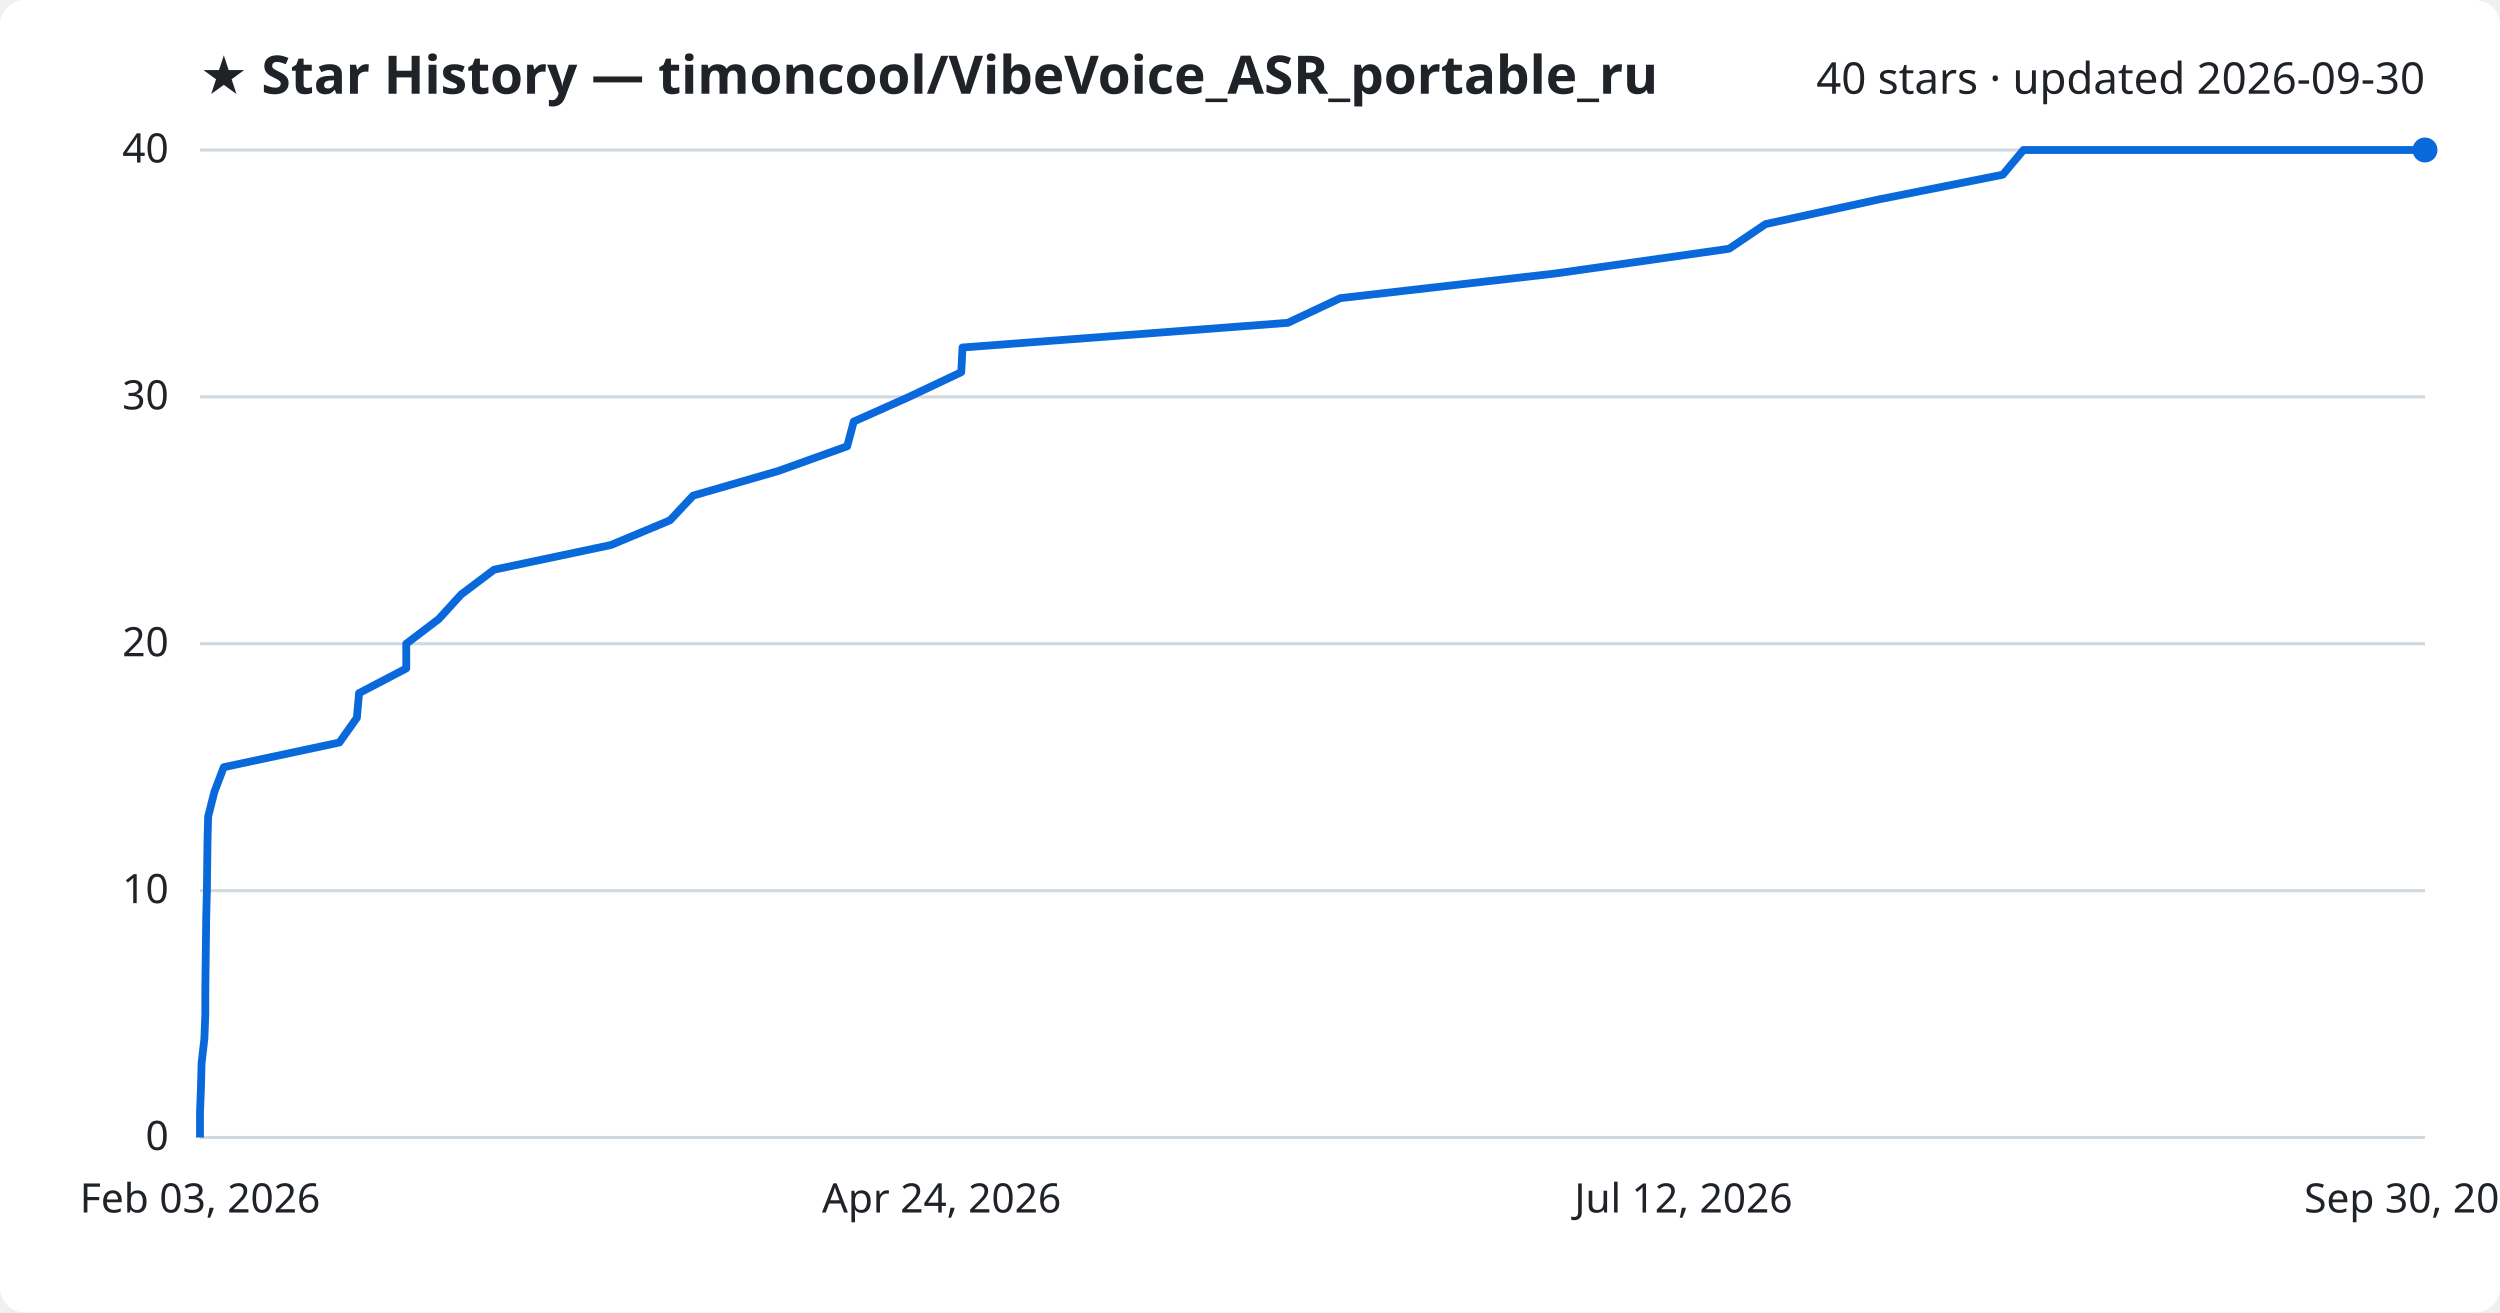
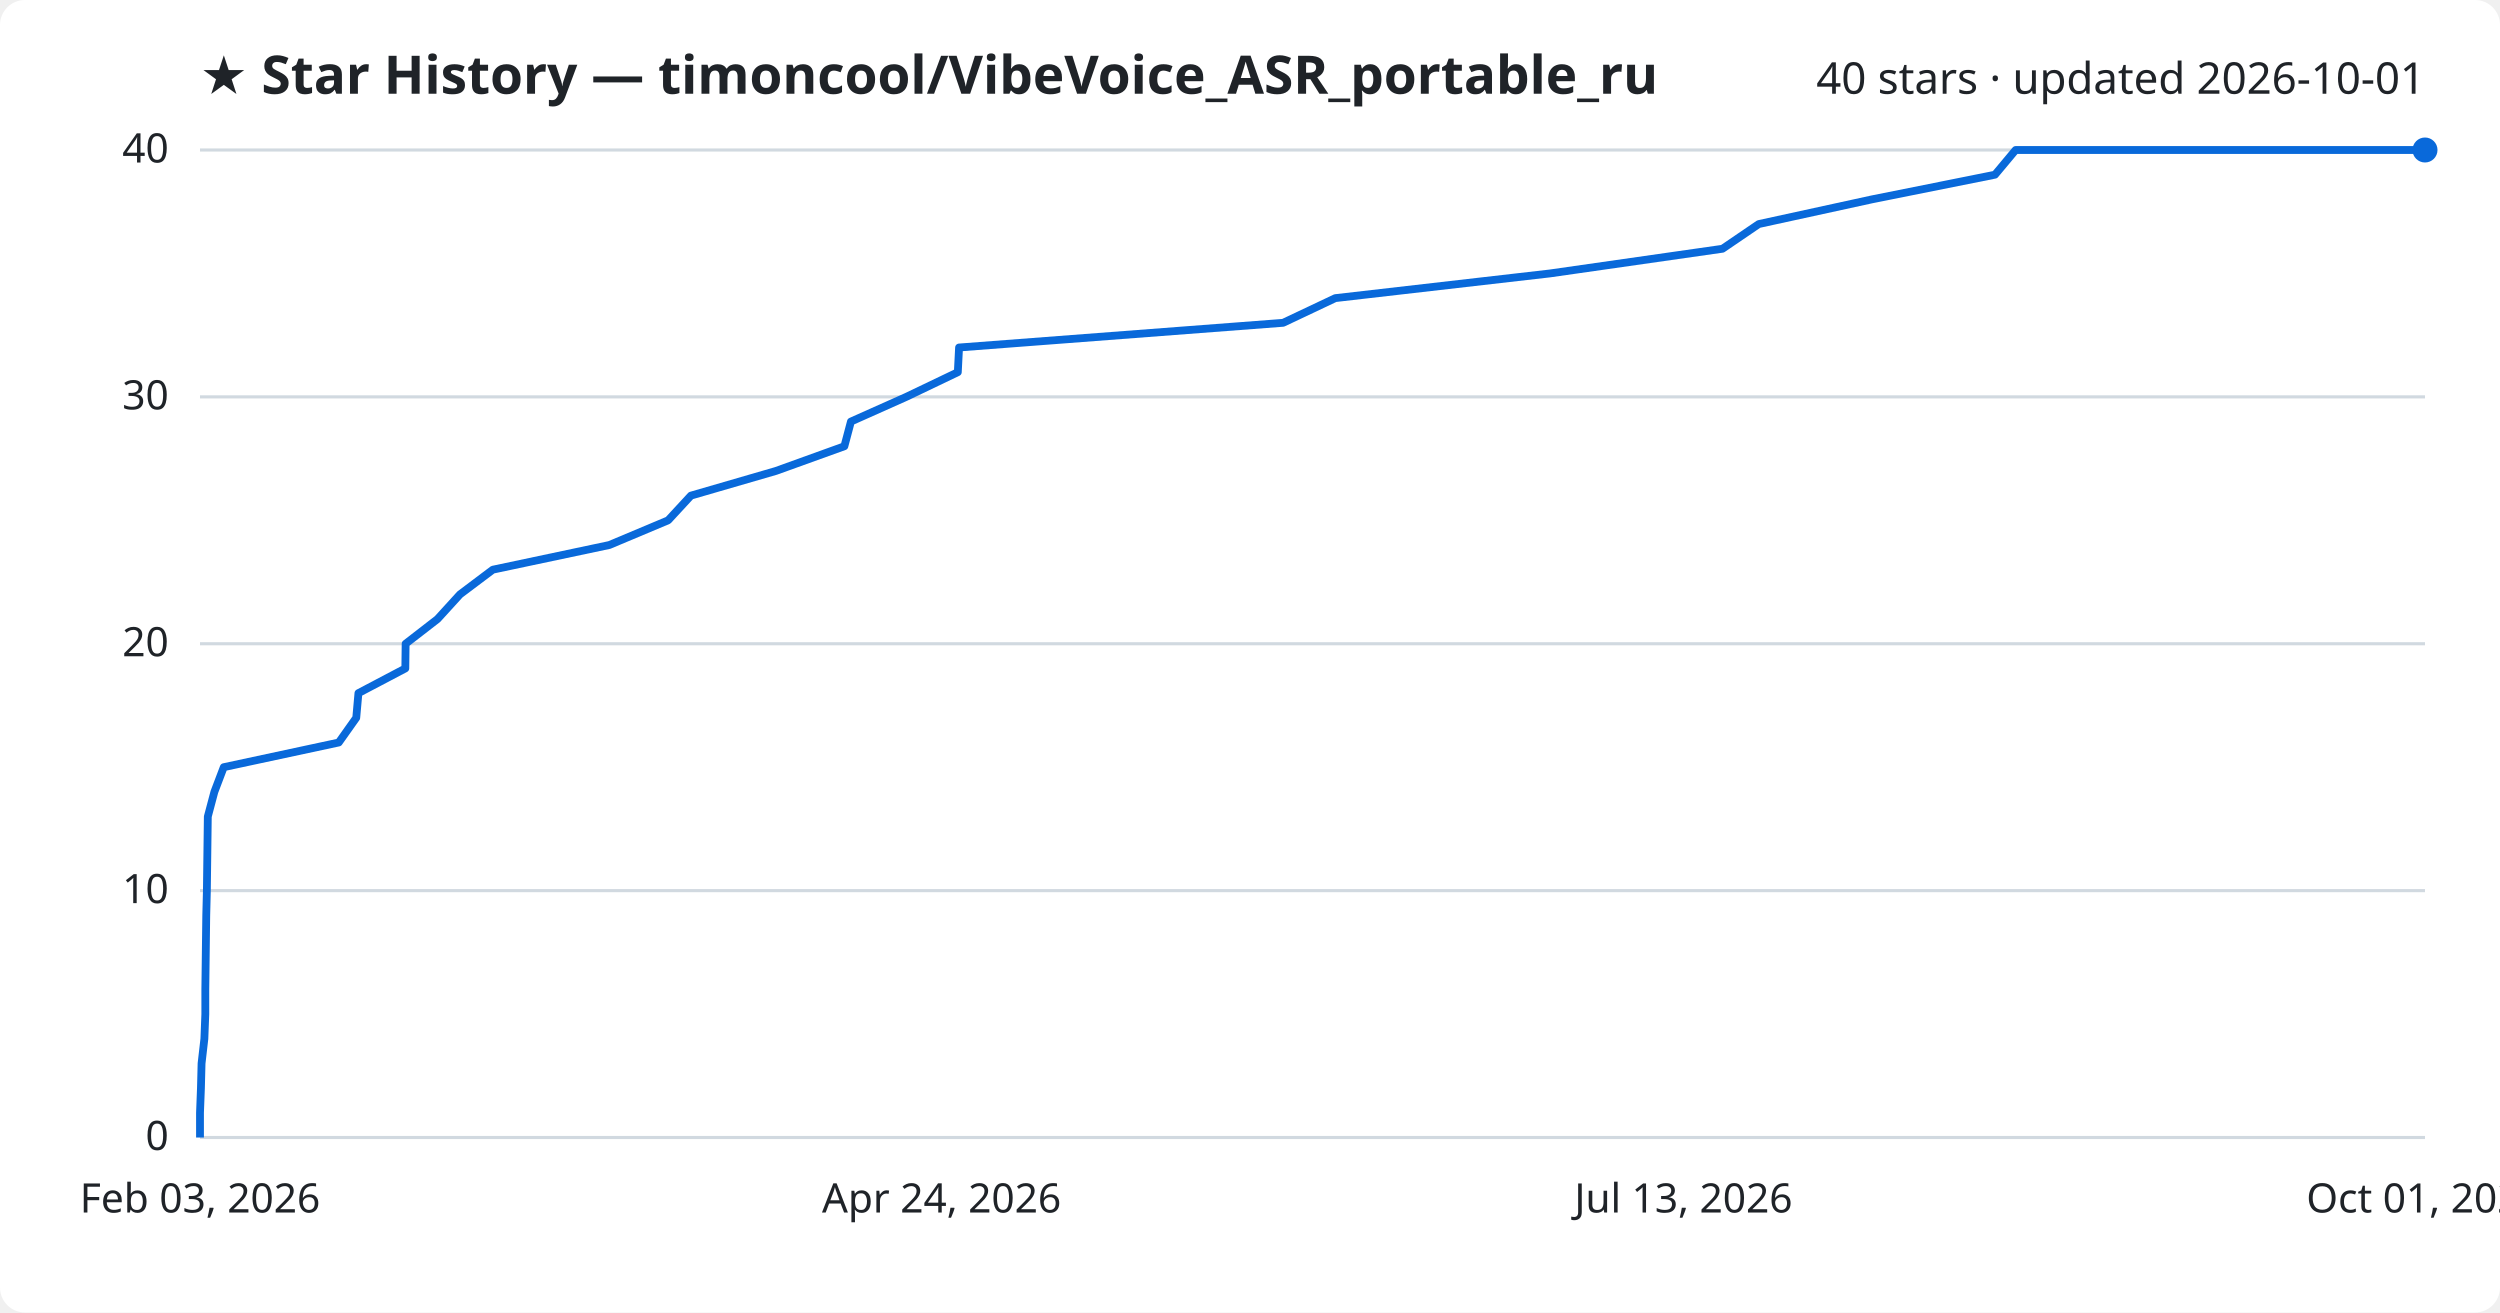
<svg xmlns="http://www.w3.org/2000/svg" viewBox="0 0 800 420" font-family="Segoe UI, sans-serif">
  <rect width="800" height="420" fill="#ffffff" rx="8" />
  <text x="64" y="30" fill="#1f2328" font-size="17" font-weight="700">★ Star History — timoncool/VibeVoice_ASR_portable_ru</text>
-   <text x="776" y="30" fill="#1f2328" font-size="14" text-anchor="end">40 stars · updated 2026-09-30</text>
+   <text x="776" y="30" fill="#1f2328" font-size="14" text-anchor="end">40 stars · updated 2026-10-01</text>
  <line x1="64" y1="364.0" x2="776" y2="364.0" stroke="#d1d9e0" stroke-width="1" />
  <text x="54" y="368.0" fill="#1f2328" font-size="13" text-anchor="end">0</text>
  <line x1="64" y1="285.0" x2="776" y2="285.0" stroke="#d1d9e0" stroke-width="1" />
  <text x="54" y="289.0" fill="#1f2328" font-size="13" text-anchor="end">10</text>
  <line x1="64" y1="206.0" x2="776" y2="206.0" stroke="#d1d9e0" stroke-width="1" />
  <text x="54" y="210.0" fill="#1f2328" font-size="13" text-anchor="end">20</text>
  <line x1="64" y1="127.0" x2="776" y2="127.0" stroke="#d1d9e0" stroke-width="1" />
  <text x="54" y="131.0" fill="#1f2328" font-size="13" text-anchor="end">30</text>
  <line x1="64" y1="48.0" x2="776" y2="48.0" stroke="#d1d9e0" stroke-width="1" />
  <text x="54" y="52.0" fill="#1f2328" font-size="13" text-anchor="end">40</text>
-   <path d="M64.0,364.0 L64.0,356.1 L64.3,348.2 L64.5,340.3 L65.4,332.4 L65.7,324.5 L65.7,316.6 L65.8,308.7 L65.9,300.8 L66.0,292.9 L66.2,285.0 L66.3,277.1 L66.4,269.2 L66.6,261.3 L68.6,253.4 L71.6,245.5 L108.6,237.6 L114.2,229.7 L114.9,221.8 L130.0,213.9 L130.0,206.0 L140.4,198.1 L147.6,190.2 L158.1,182.3 L195.5,174.4 L214.4,166.5 L221.8,158.6 L249.1,150.7 L271.1,142.8 L273.2,134.9 L290.9,127.0 L307.6,119.1 L308.0,111.2 L412.1,103.3 L428.9,95.4 L497.8,87.5 L553.3,79.6 L565.0,71.7 L601.3,63.8 L640.9,55.9 L647.5,48.0 L776.0,48.0" fill="none" stroke="#0969da" stroke-width="2.5" stroke-linejoin="round" />
+   <path d="M64.0,364.0 L64.0,356.1 L64.3,348.2 L64.5,340.3 L65.4,332.4 L65.7,324.5 L65.7,316.6 L65.8,308.7 L65.9,300.8 L66.0,292.9 L66.2,285.0 L66.3,277.1 L66.4,269.2 L66.5,261.3 L68.6,253.4 L71.6,245.5 L108.4,237.6 L114.0,229.7 L114.7,221.8 L129.7,213.9 L129.8,206.0 L140.0,198.1 L147.2,190.2 L157.7,182.3 L195.0,174.4 L213.8,166.5 L221.1,158.6 L248.3,150.7 L270.2,142.8 L272.3,134.9 L290.0,127.0 L306.5,119.1 L306.9,111.2 L410.6,103.3 L427.3,95.4 L496.0,87.5 L551.2,79.6 L562.8,71.7 L599.0,63.8 L638.4,55.9 L645.0,48.0 L776.0,48.0" fill="none" stroke="#0969da" stroke-width="2.5" stroke-linejoin="round" />
  <circle cx="776.0" cy="48.0" r="4" fill="#0969da" />
  <text x="64.0" y="388" fill="#1f2328" font-size="13" text-anchor="middle">Feb 03, 2026</text>
  <text x="301.3" y="388" fill="#1f2328" font-size="13" text-anchor="middle">Apr 24, 2026</text>
-   <text x="538.7" y="388" fill="#1f2328" font-size="13" text-anchor="middle">Jul 12, 2026</text>
-   <text x="776.0" y="388" fill="#1f2328" font-size="13" text-anchor="middle">Sep 30, 2026</text>
+   <text x="538.7" y="388" fill="#1f2328" font-size="13" text-anchor="middle">Jul 13, 2026</text>
+   <text x="776.0" y="388" fill="#1f2328" font-size="13" text-anchor="middle">Oct 01, 2026</text>
</svg>
